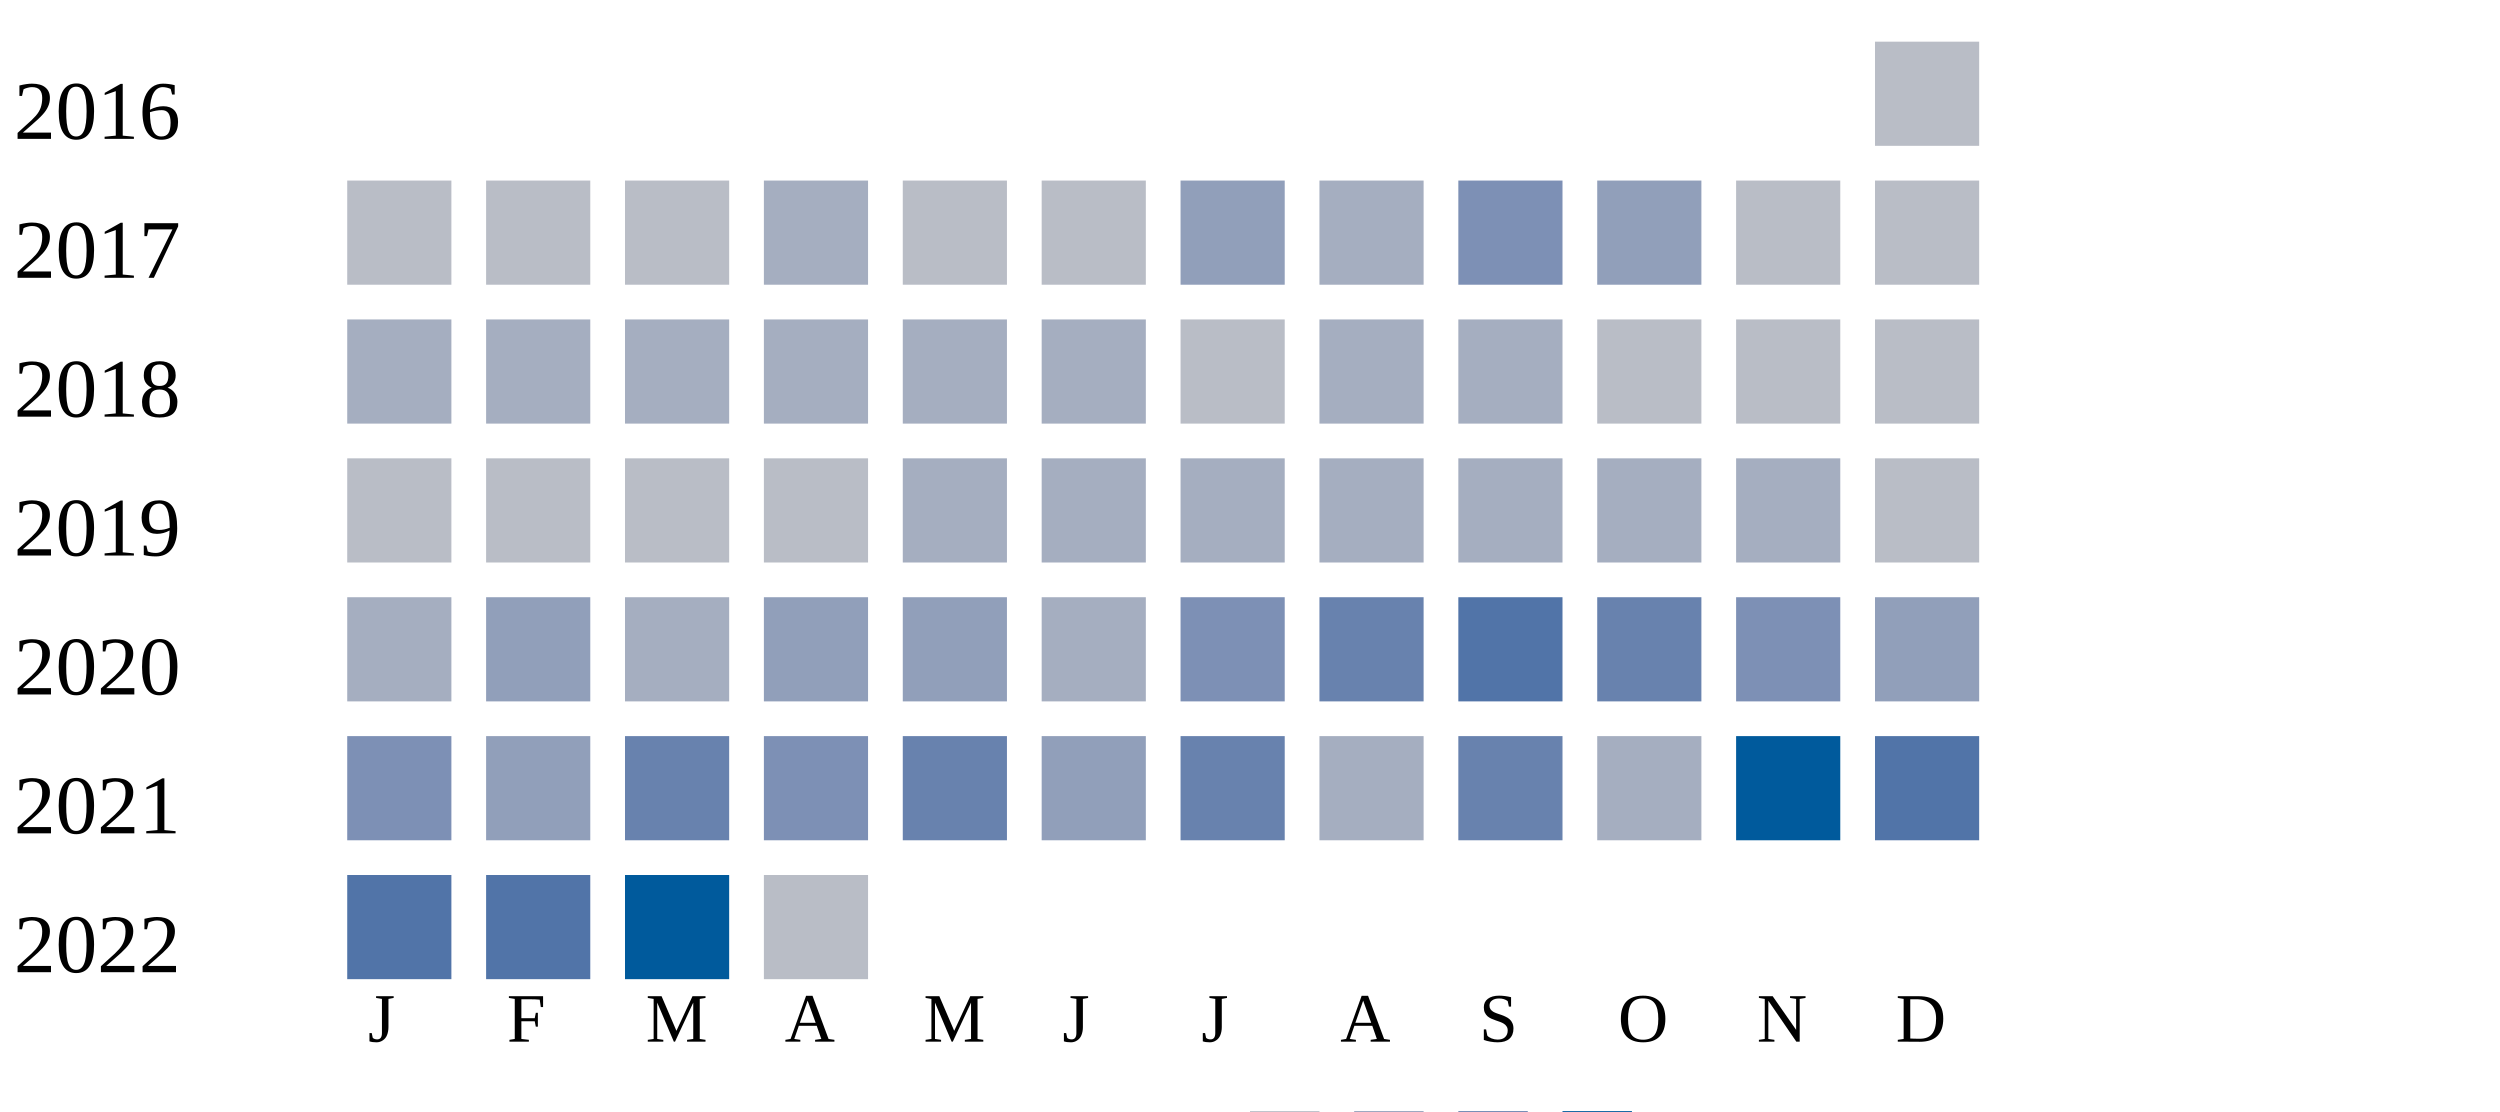
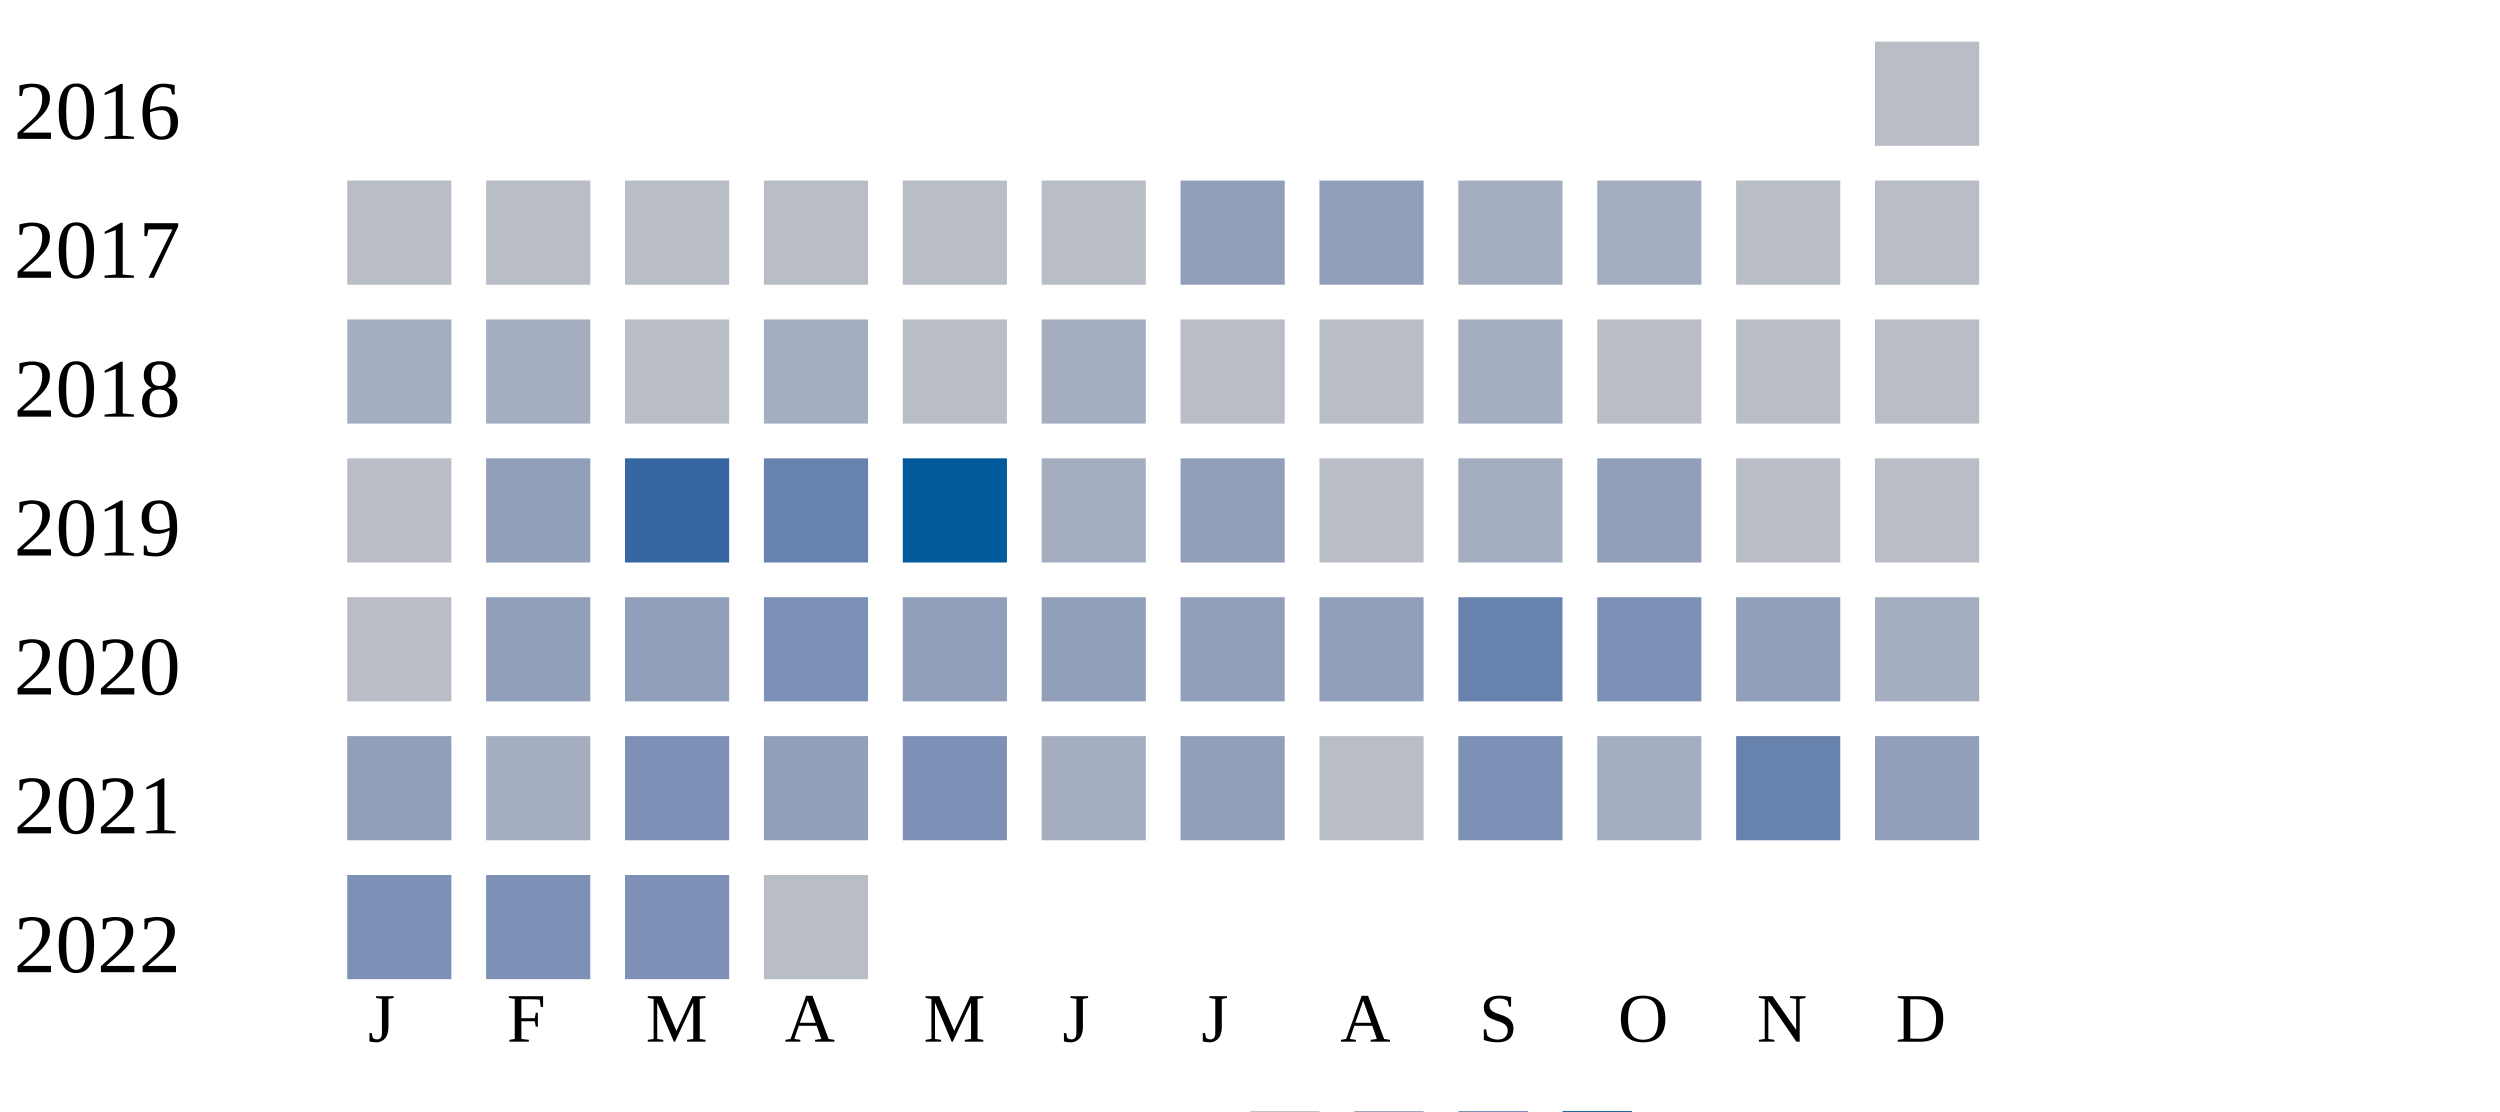
<svg xmlns="http://www.w3.org/2000/svg" width="360" height="160">
  <g transform="translate(0 0)">
    <text x="2" y="20">2016</text>
    <rect x="270" y="6" width="15" height="15" fill="#b9bdc6" />
  </g>
  <g transform="translate(0 20)">
    <text x="2" y="20">2017</text>
    <rect x="50" y="6" width="15" height="15" fill="#b9bdc6" />
    <rect x="70" y="6" width="15" height="15" fill="#b9bdc6" />
    <rect x="90" y="6" width="15" height="15" fill="#b9bdc6" />
-     <rect x="110" y="6" width="15" height="15" fill="#a5aec0" />
+     <rect x="110" y="6" width="15" height="15" fill="#b9bdc6" />
    <rect x="130" y="6" width="15" height="15" fill="#b9bdc6" />
    <rect x="150" y="6" width="15" height="15" fill="#b9bdc6" />
    <rect x="170" y="6" width="15" height="15" fill="#919fba" />
-     <rect x="190" y="6" width="15" height="15" fill="#a5aec0" />
-     <rect x="210" y="6" width="15" height="15" fill="#7d90b5" />
-     <rect x="230" y="6" width="15" height="15" fill="#919fba" />
+     <rect x="190" y="6" width="15" height="15" fill="#919fba" />
+     <rect x="210" y="6" width="15" height="15" fill="#a5aec0" />
+     <rect x="230" y="6" width="15" height="15" fill="#a5aec0" />
    <rect x="250" y="6" width="15" height="15" fill="#b9bdc6" />
    <rect x="270" y="6" width="15" height="15" fill="#b9bdc6" />
  </g>
  <g transform="translate(0 40)">
    <text x="2" y="20">2018</text>
    <rect x="50" y="6" width="15" height="15" fill="#a5aec0" />
    <rect x="70" y="6" width="15" height="15" fill="#a5aec0" />
-     <rect x="90" y="6" width="15" height="15" fill="#a5aec0" />
+     <rect x="90" y="6" width="15" height="15" fill="#b9bdc6" />
    <rect x="110" y="6" width="15" height="15" fill="#a5aec0" />
-     <rect x="130" y="6" width="15" height="15" fill="#a5aec0" />
+     <rect x="130" y="6" width="15" height="15" fill="#b9bdc6" />
    <rect x="150" y="6" width="15" height="15" fill="#a5aec0" />
    <rect x="170" y="6" width="15" height="15" fill="#b9bdc6" />
-     <rect x="190" y="6" width="15" height="15" fill="#a5aec0" />
+     <rect x="190" y="6" width="15" height="15" fill="#b9bdc6" />
    <rect x="210" y="6" width="15" height="15" fill="#a5aec0" />
    <rect x="230" y="6" width="15" height="15" fill="#b9bdc6" />
    <rect x="250" y="6" width="15" height="15" fill="#b9bdc6" />
    <rect x="270" y="6" width="15" height="15" fill="#b9bdc6" />
  </g>
  <g transform="translate(0 60)">
    <text x="2" y="20">2019</text>
    <rect x="50" y="6" width="15" height="15" fill="#b9bdc6" />
-     <rect x="70" y="6" width="15" height="15" fill="#b9bdc6" />
-     <rect x="90" y="6" width="15" height="15" fill="#b9bdc6" />
-     <rect x="110" y="6" width="15" height="15" fill="#b9bdc6" />
-     <rect x="130" y="6" width="15" height="15" fill="#a5aec0" />
+     <rect x="70" y="6" width="15" height="15" fill="#919fba" />
+     <rect x="90" y="6" width="15" height="15" fill="#3667a2" />
+     <rect x="110" y="6" width="15" height="15" fill="#6882ae" />
+     <rect x="130" y="6" width="15" height="15" fill="#005a9c" />
    <rect x="150" y="6" width="15" height="15" fill="#a5aec0" />
-     <rect x="170" y="6" width="15" height="15" fill="#a5aec0" />
-     <rect x="190" y="6" width="15" height="15" fill="#a5aec0" />
+     <rect x="170" y="6" width="15" height="15" fill="#919fba" />
+     <rect x="190" y="6" width="15" height="15" fill="#b9bdc6" />
    <rect x="210" y="6" width="15" height="15" fill="#a5aec0" />
-     <rect x="230" y="6" width="15" height="15" fill="#a5aec0" />
-     <rect x="250" y="6" width="15" height="15" fill="#a5aec0" />
+     <rect x="230" y="6" width="15" height="15" fill="#919fba" />
+     <rect x="250" y="6" width="15" height="15" fill="#b9bdc6" />
    <rect x="270" y="6" width="15" height="15" fill="#b9bdc6" />
  </g>
  <g transform="translate(0 80)">
    <text x="2" y="20">2020</text>
-     <rect x="50" y="6" width="15" height="15" fill="#a5aec0" />
+     <rect x="50" y="6" width="15" height="15" fill="#b9bdc6" />
    <rect x="70" y="6" width="15" height="15" fill="#919fba" />
-     <rect x="90" y="6" width="15" height="15" fill="#a5aec0" />
-     <rect x="110" y="6" width="15" height="15" fill="#919fba" />
+     <rect x="90" y="6" width="15" height="15" fill="#919fba" />
+     <rect x="110" y="6" width="15" height="15" fill="#7d90b5" />
    <rect x="130" y="6" width="15" height="15" fill="#919fba" />
-     <rect x="150" y="6" width="15" height="15" fill="#a5aec0" />
-     <rect x="170" y="6" width="15" height="15" fill="#7d90b5" />
-     <rect x="190" y="6" width="15" height="15" fill="#6882ae" />
-     <rect x="210" y="6" width="15" height="15" fill="#5174a8" />
-     <rect x="230" y="6" width="15" height="15" fill="#6882ae" />
-     <rect x="250" y="6" width="15" height="15" fill="#7d90b5" />
-     <rect x="270" y="6" width="15" height="15" fill="#919fba" />
+     <rect x="150" y="6" width="15" height="15" fill="#919fba" />
+     <rect x="170" y="6" width="15" height="15" fill="#919fba" />
+     <rect x="190" y="6" width="15" height="15" fill="#919fba" />
+     <rect x="210" y="6" width="15" height="15" fill="#6882ae" />
+     <rect x="230" y="6" width="15" height="15" fill="#7d90b5" />
+     <rect x="250" y="6" width="15" height="15" fill="#919fba" />
+     <rect x="270" y="6" width="15" height="15" fill="#a5aec0" />
  </g>
  <g transform="translate(0 100)">
    <text x="2" y="20">2021</text>
-     <rect x="50" y="6" width="15" height="15" fill="#7d90b5" />
-     <rect x="70" y="6" width="15" height="15" fill="#919fba" />
-     <rect x="90" y="6" width="15" height="15" fill="#6882ae" />
-     <rect x="110" y="6" width="15" height="15" fill="#7d90b5" />
-     <rect x="130" y="6" width="15" height="15" fill="#6882ae" />
-     <rect x="150" y="6" width="15" height="15" fill="#919fba" />
-     <rect x="170" y="6" width="15" height="15" fill="#6882ae" />
-     <rect x="190" y="6" width="15" height="15" fill="#a5aec0" />
-     <rect x="210" y="6" width="15" height="15" fill="#6882ae" />
+     <rect x="50" y="6" width="15" height="15" fill="#919fba" />
+     <rect x="70" y="6" width="15" height="15" fill="#a5aec0" />
+     <rect x="90" y="6" width="15" height="15" fill="#7d90b5" />
+     <rect x="110" y="6" width="15" height="15" fill="#919fba" />
+     <rect x="130" y="6" width="15" height="15" fill="#7d90b5" />
+     <rect x="150" y="6" width="15" height="15" fill="#a5aec0" />
+     <rect x="170" y="6" width="15" height="15" fill="#919fba" />
+     <rect x="190" y="6" width="15" height="15" fill="#b9bdc6" />
+     <rect x="210" y="6" width="15" height="15" fill="#7d90b5" />
    <rect x="230" y="6" width="15" height="15" fill="#a5aec0" />
-     <rect x="250" y="6" width="15" height="15" fill="#005a9c" />
-     <rect x="270" y="6" width="15" height="15" fill="#5174a8" />
+     <rect x="250" y="6" width="15" height="15" fill="#6882ae" />
+     <rect x="270" y="6" width="15" height="15" fill="#919fba" />
  </g>
  <g transform="translate(0 120)">
    <text x="2" y="20">2022</text>
-     <rect x="50" y="6" width="15" height="15" fill="#5174a8" />
-     <rect x="70" y="6" width="15" height="15" fill="#5174a8" />
-     <rect x="90" y="6" width="15" height="15" fill="#005a9c" />
+     <rect x="50" y="6" width="15" height="15" fill="#7d90b5" />
+     <rect x="70" y="6" width="15" height="15" fill="#7d90b5" />
+     <rect x="90" y="6" width="15" height="15" fill="#7d90b5" />
    <rect x="110" y="6" width="15" height="15" fill="#b9bdc6" />
  </g>
  <text style="font-size: 10px; text-align: center" x="53" y="150">J</text>
  <text style="font-size: 10px; text-align: center" x="73" y="150">F</text>
  <text style="font-size: 10px; text-align: center" x="93" y="150">M</text>
  <text style="font-size: 10px; text-align: center" x="113" y="150">A</text>
  <text style="font-size: 10px; text-align: center" x="133" y="150">M</text>
  <text style="font-size: 10px; text-align: center" x="153" y="150">J</text>
  <text style="font-size: 10px; text-align: center" x="173" y="150">J</text>
  <text style="font-size: 10px; text-align: center" x="193" y="150">A</text>
  <text style="font-size: 10px; text-align: center" x="213" y="150">S</text>
  <text style="font-size: 10px; text-align: center" x="233" y="150">O</text>
  <text style="font-size: 10px; text-align: center" x="253" y="150">N</text>
  <text style="font-size: 10px; text-align: center" x="273" y="150">D</text>
  <text style="font-size: 10px;" x="155" y="169">Less</text>
  <rect fill="#b9bdc6" width="10" height="10" x="180" y="160" />
  <rect fill="#919fba" width="10" height="10" x="195" y="160" />
  <rect fill="#6882ae" width="10" height="10" x="210" y="160" />
  <rect fill="#005a9c" width="10" height="10" x="225" y="160" />
  <text x="240" y="169" style="font-size: 10px;">More</text>
</svg>
